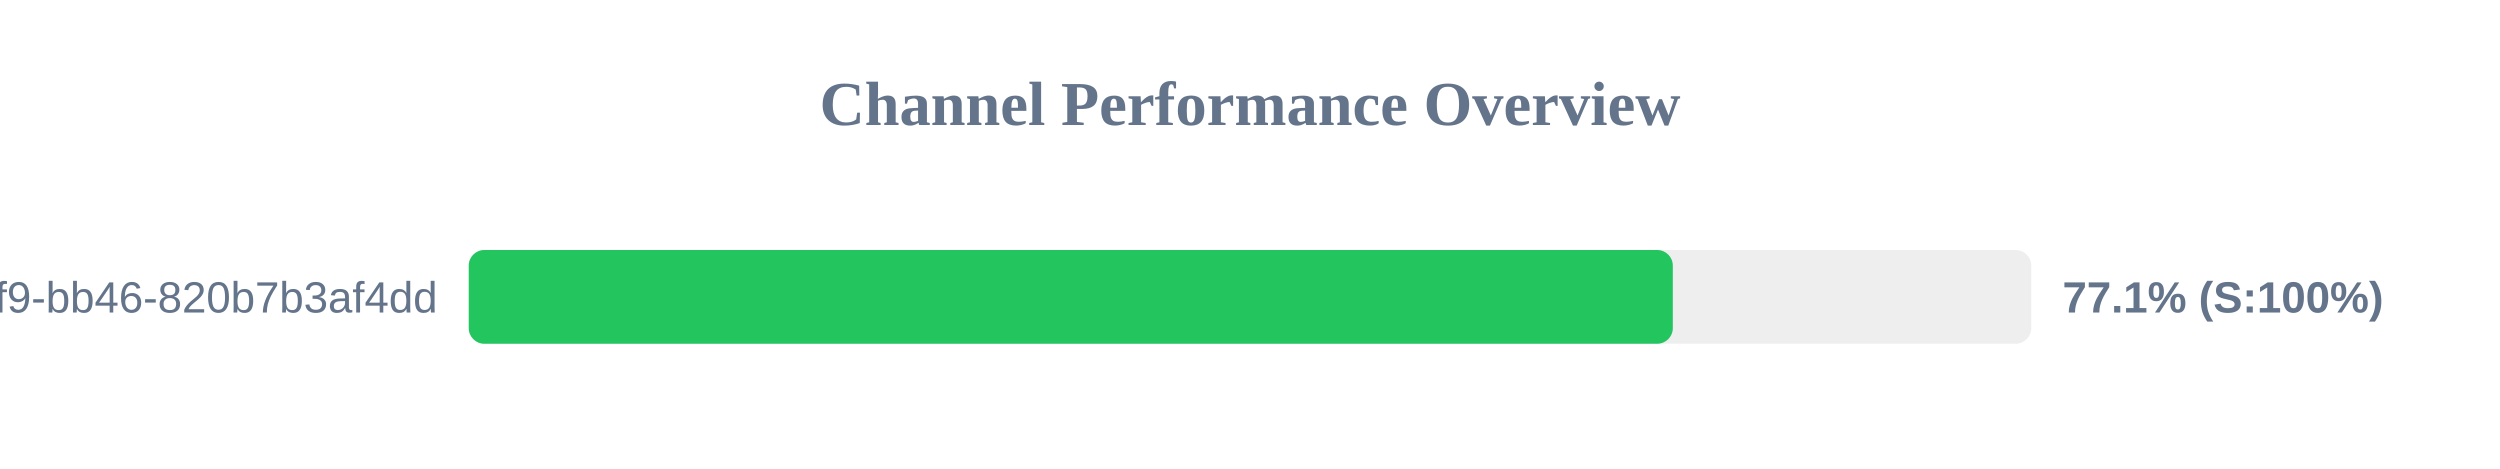
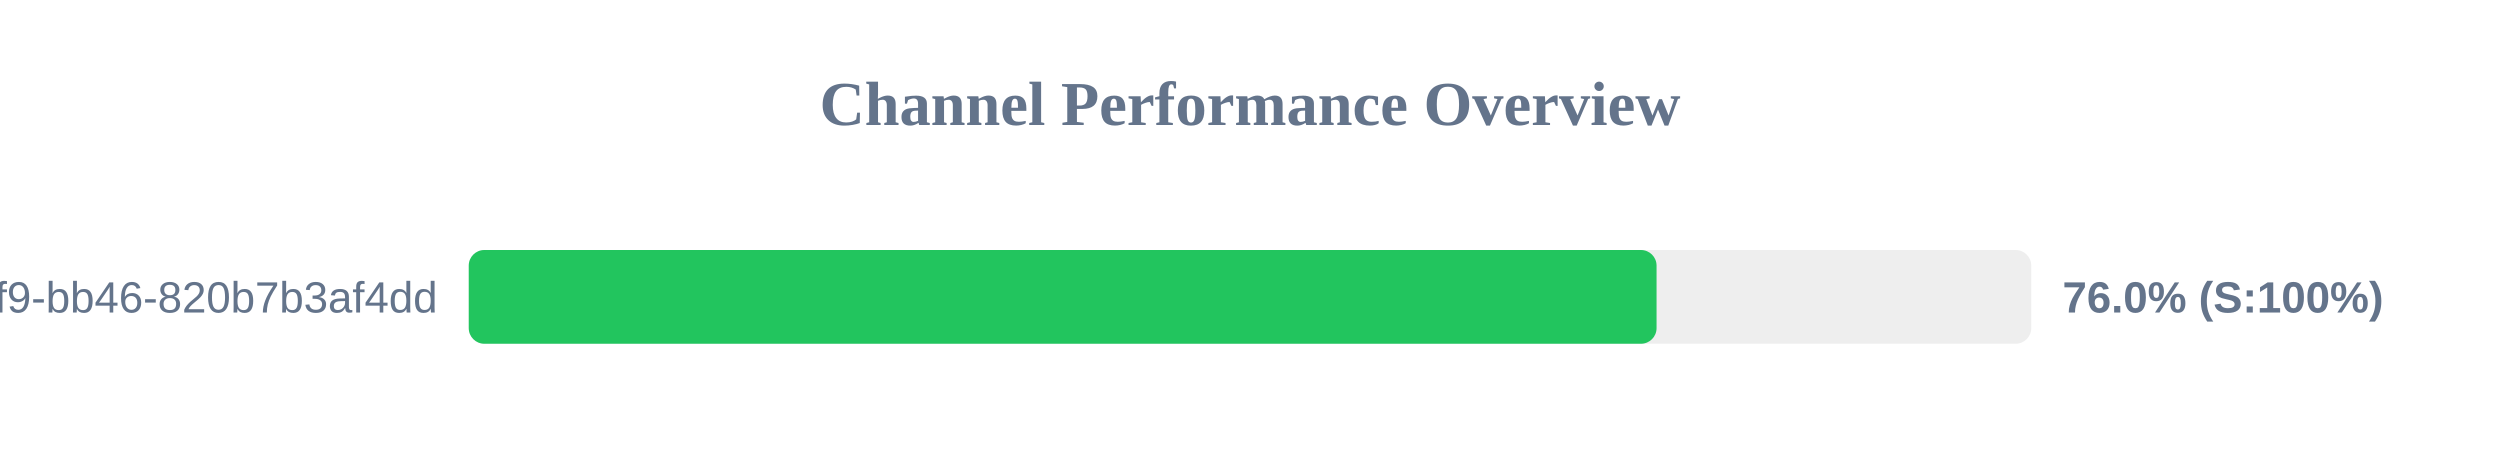
<svg xmlns="http://www.w3.org/2000/svg" width="800" height="150" version="1.1">
  <style>
        .row { font: 14px Arial; fill: #64748b; }
        .score { font: bold 14px Arial; fill: #64748b; }
    </style>
  <text x="400" y="40" text-anchor="middle" font-size="20px" font-weight="bold" fill="#64748b">Channel Performance Overview</text>
  <rect x="150" y="80" width="500" height="30" fill="#eee" rx="5" />
-   <rect x="150" y="80" width="385.3" height="30" fill="#22c55e" rx="5" />
+   <rect x="150" y="80" width="380.1" height="30" fill="#22c55e" rx="5" />
  <text x="140" y="100" text-anchor="end" class="row">?uuid=80b2ac81-ba69-41f9-bb46-820b7b3af4dd</text>
-   <text x="660" y="100" text-anchor="start" class="score">77.1% (S:100%)</text>
+   <text x="660" y="100" text-anchor="start" class="score">76.0% (S:100%)</text>
</svg>
